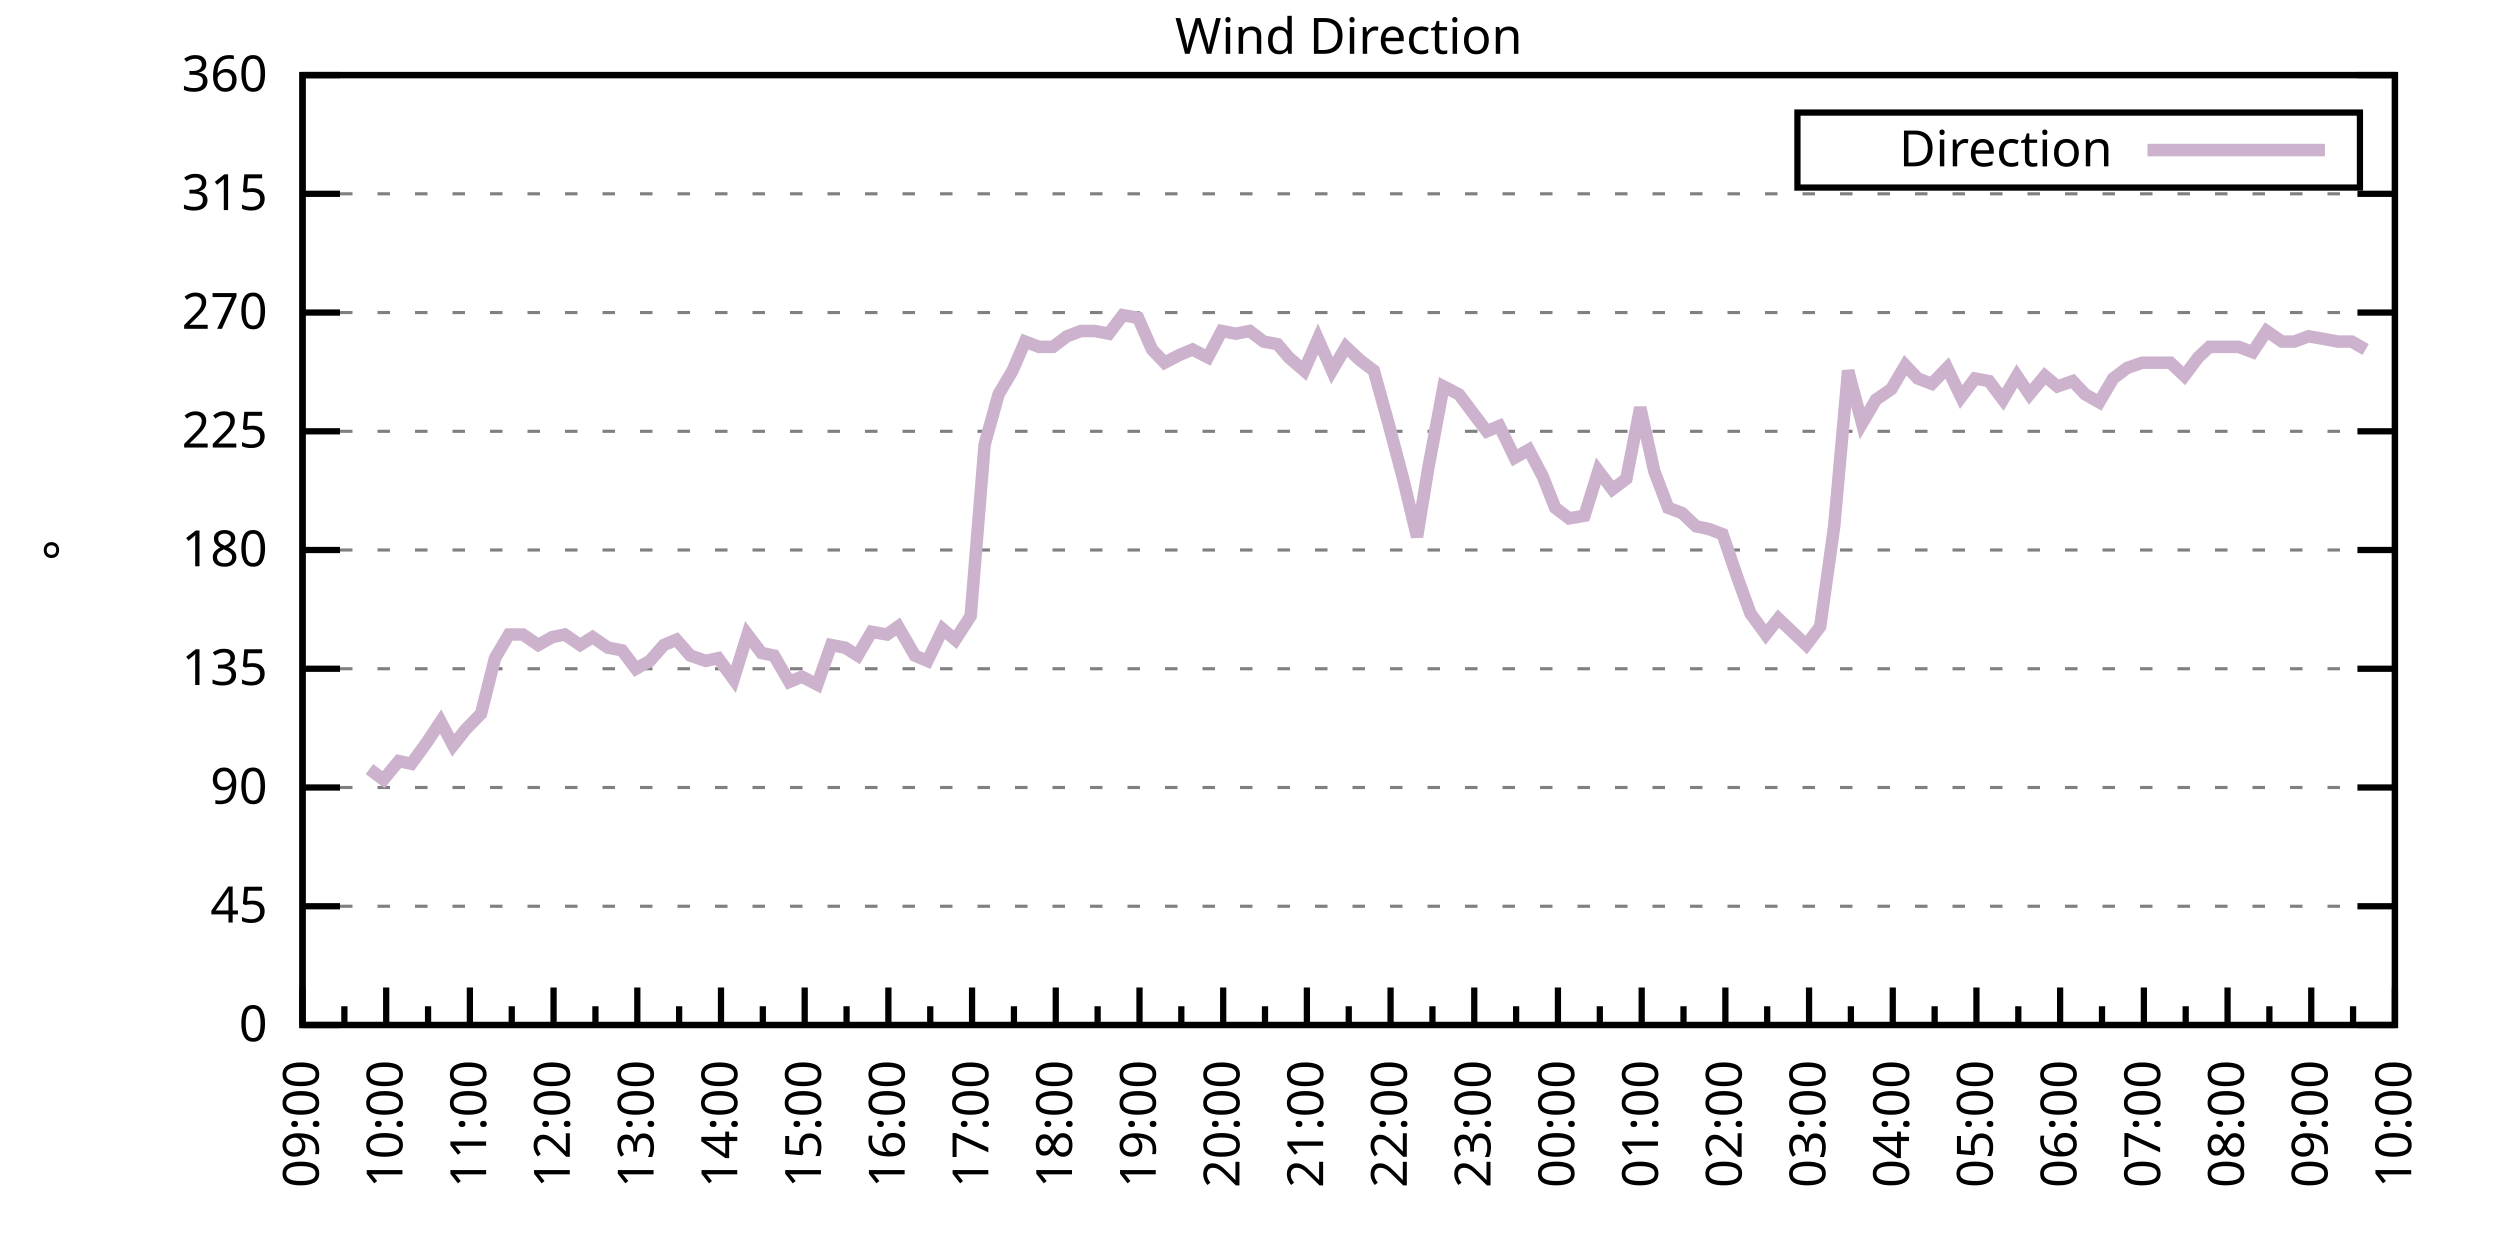
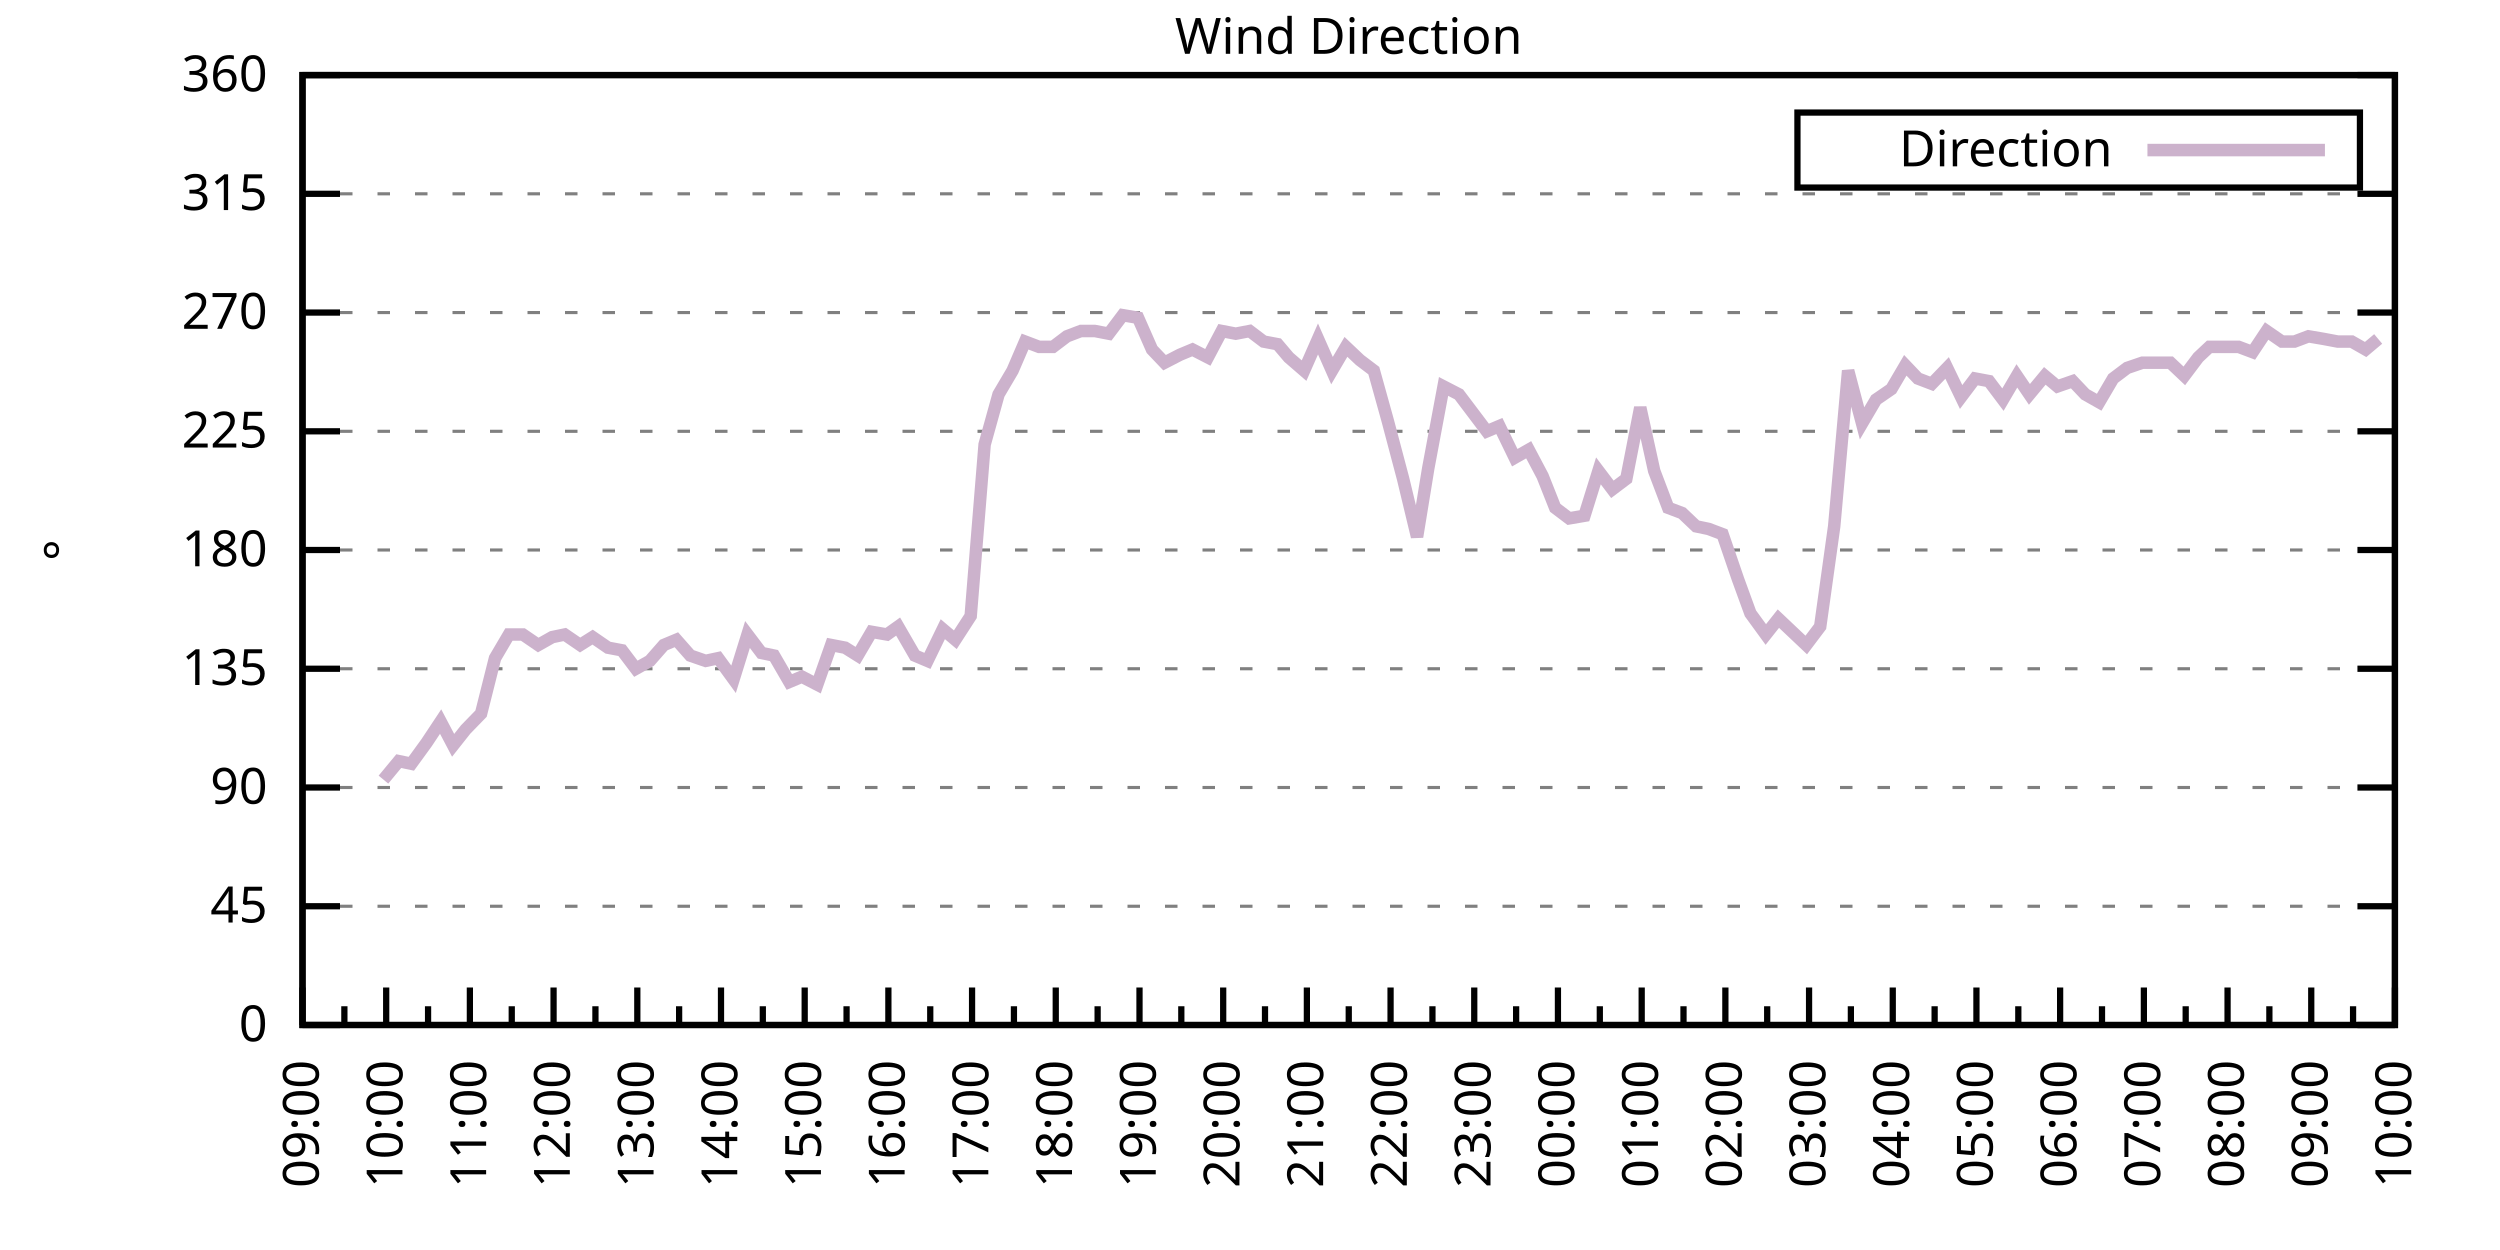
<svg xmlns="http://www.w3.org/2000/svg" xmlns:xlink="http://www.w3.org/1999/xlink" width="400" height="200" viewBox="0 0 400 200">
  <g id="gnuplot_canvas">
    <rect x="0" y="0" width="400" height="200" fill="none" />
    <defs>
      <circle id="gpDot" r="0.5" stroke-width="0.5" stroke="currentColor" />
      <path id="gpPt0" stroke-width="0.333" stroke="currentColor" d="M-1,0 h2 M0,-1 v2" />
      <path id="gpPt1" stroke-width="0.333" stroke="currentColor" d="M-1,-1 L1,1 M1,-1 L-1,1" />
      <path id="gpPt2" stroke-width="0.333" stroke="currentColor" d="M-1,0 L1,0 M0,-1 L0,1 M-1,-1 L1,1 M-1,1 L1,-1" />
      <rect id="gpPt3" stroke-width="0.333" stroke="currentColor" x="-1" y="-1" width="2" height="2" />
      <rect id="gpPt4" stroke-width="0.333" stroke="currentColor" fill="currentColor" x="-1" y="-1" width="2" height="2" />
      <circle id="gpPt5" stroke-width="0.333" stroke="currentColor" cx="0" cy="0" r="1" />
      <use xlink:href="#gpPt5" id="gpPt6" fill="currentColor" stroke="none" />
      <path id="gpPt7" stroke-width="0.333" stroke="currentColor" d="M0,-1.33 L-1.33,0.67 L1.33,0.67 z" />
      <use xlink:href="#gpPt7" id="gpPt8" fill="currentColor" stroke="none" />
      <use xlink:href="#gpPt7" id="gpPt9" stroke="currentColor" transform="rotate(180)" />
      <use xlink:href="#gpPt9" id="gpPt10" fill="currentColor" stroke="none" />
      <use xlink:href="#gpPt3" id="gpPt11" stroke="currentColor" transform="rotate(45)" />
      <use xlink:href="#gpPt11" id="gpPt12" fill="currentColor" stroke="none" />
      <path id="gpPt13" stroke-width="0.333" stroke="currentColor" d="M0,1.330 L1.265,0.411 L0.782,-1.067 L-0.782,-1.076 L-1.265,0.411 z" />
      <use xlink:href="#gpPt13" id="gpPt14" fill="currentColor" stroke="none" />
      <filter id="textbox" filterUnits="objectBoundingBox" x="0" y="0" height="1" width="1">
        <feFlood flood-color="white" flood-opacity="1" result="bgnd" />
        <feComposite in="SourceGraphic" in2="bgnd" operator="atop" />
      </filter>
      <filter id="greybox" filterUnits="objectBoundingBox" x="0" y="0" height="1" width="1">
        <feFlood flood-color="lightgrey" flood-opacity="1" result="grey" />
        <feComposite in="SourceGraphic" in2="grey" operator="atop" />
      </filter>
    </defs>
    <g fill="none" color="white" stroke="currentColor" stroke-width="1.00" stroke-linecap="butt" stroke-linejoin="miter">
</g>
    <g fill="none" color="black" stroke="currentColor" stroke-width="1.00" stroke-linecap="butt" stroke-linejoin="miter">
      <g stroke="none" shape-rendering="crispEdges">
        <polygon fill="rgb(255, 255, 255)" points="48.40,164.00 383.18,164.00 383.18,12.02 48.40,12.02 " />
      </g>
    </g>
    <g fill="none" color="black" stroke="currentColor" stroke-width="1.00" stroke-linecap="butt" stroke-linejoin="miter">
</g>
    <g fill="none" color="black" stroke="black" stroke-width="0.50" stroke-linecap="butt" stroke-linejoin="miter">
</g>
    <g fill="none" color="gray" stroke="currentColor" stroke-width="0.50" stroke-linecap="butt" stroke-linejoin="miter">
      <path stroke="gray" stroke-dasharray="2,4" class="gridline" d="M48.40,164.00 L383.19,164.00  " />
    </g>
    <g fill="none" color="gray" stroke="gray" stroke-width="1.00" stroke-linecap="butt" stroke-linejoin="miter">
</g>
    <g fill="none" color="black" stroke="currentColor" stroke-width="1.00" stroke-linecap="butt" stroke-linejoin="miter">
      <path stroke="black" d="M48.40,164.00 L54.40,164.00 M383.19,164.00 L377.19,164.00  " />
      <g transform="translate(42.80,166.60)" stroke="none" fill="black" font-family="Sans" font-size="8.00" text-anchor="end">
        <text>
          <tspan font-family="Sans"> 0</tspan>
        </text>
      </g>
    </g>
    <g fill="none" color="black" stroke="currentColor" stroke-width="1.00" stroke-linecap="butt" stroke-linejoin="miter">
</g>
    <g fill="none" color="black" stroke="black" stroke-width="0.50" stroke-linecap="butt" stroke-linejoin="miter">
</g>
    <g fill="none" color="gray" stroke="currentColor" stroke-width="0.50" stroke-linecap="butt" stroke-linejoin="miter">
      <path stroke="gray" stroke-dasharray="2,4" class="gridline" d="M48.40,145.00 L383.19,145.00  " />
    </g>
    <g fill="none" color="gray" stroke="gray" stroke-width="1.00" stroke-linecap="butt" stroke-linejoin="miter">
</g>
    <g fill="none" color="black" stroke="currentColor" stroke-width="1.00" stroke-linecap="butt" stroke-linejoin="miter">
      <path stroke="black" d="M48.40,145.00 L54.40,145.00 M383.19,145.00 L377.19,145.00  " />
      <g transform="translate(42.80,147.60)" stroke="none" fill="black" font-family="Sans" font-size="8.00" text-anchor="end">
        <text>
          <tspan font-family="Sans"> 45</tspan>
        </text>
      </g>
    </g>
    <g fill="none" color="black" stroke="currentColor" stroke-width="1.00" stroke-linecap="butt" stroke-linejoin="miter">
</g>
    <g fill="none" color="black" stroke="black" stroke-width="0.50" stroke-linecap="butt" stroke-linejoin="miter">
</g>
    <g fill="none" color="gray" stroke="currentColor" stroke-width="0.50" stroke-linecap="butt" stroke-linejoin="miter">
      <path stroke="gray" stroke-dasharray="2,4" class="gridline" d="M48.40,126.00 L383.19,126.00  " />
    </g>
    <g fill="none" color="gray" stroke="gray" stroke-width="1.00" stroke-linecap="butt" stroke-linejoin="miter">
</g>
    <g fill="none" color="black" stroke="currentColor" stroke-width="1.00" stroke-linecap="butt" stroke-linejoin="miter">
      <path stroke="black" d="M48.40,126.00 L54.40,126.00 M383.19,126.00 L377.19,126.00  " />
      <g transform="translate(42.80,128.60)" stroke="none" fill="black" font-family="Sans" font-size="8.00" text-anchor="end">
        <text>
          <tspan font-family="Sans"> 90</tspan>
        </text>
      </g>
    </g>
    <g fill="none" color="black" stroke="currentColor" stroke-width="1.00" stroke-linecap="butt" stroke-linejoin="miter">
</g>
    <g fill="none" color="black" stroke="black" stroke-width="0.50" stroke-linecap="butt" stroke-linejoin="miter">
</g>
    <g fill="none" color="gray" stroke="currentColor" stroke-width="0.50" stroke-linecap="butt" stroke-linejoin="miter">
      <path stroke="gray" stroke-dasharray="2,4" class="gridline" d="M48.40,107.00 L383.19,107.00  " />
    </g>
    <g fill="none" color="gray" stroke="gray" stroke-width="1.00" stroke-linecap="butt" stroke-linejoin="miter">
</g>
    <g fill="none" color="black" stroke="currentColor" stroke-width="1.00" stroke-linecap="butt" stroke-linejoin="miter">
      <path stroke="black" d="M48.40,107.00 L54.40,107.00 M383.19,107.00 L377.19,107.00  " />
      <g transform="translate(42.80,109.60)" stroke="none" fill="black" font-family="Sans" font-size="8.00" text-anchor="end">
        <text>
          <tspan font-family="Sans"> 135</tspan>
        </text>
      </g>
    </g>
    <g fill="none" color="black" stroke="currentColor" stroke-width="1.00" stroke-linecap="butt" stroke-linejoin="miter">
</g>
    <g fill="none" color="black" stroke="black" stroke-width="0.50" stroke-linecap="butt" stroke-linejoin="miter">
</g>
    <g fill="none" color="gray" stroke="currentColor" stroke-width="0.50" stroke-linecap="butt" stroke-linejoin="miter">
      <path stroke="gray" stroke-dasharray="2,4" class="gridline" d="M48.40,88.00 L383.19,88.00  " />
    </g>
    <g fill="none" color="gray" stroke="gray" stroke-width="1.00" stroke-linecap="butt" stroke-linejoin="miter">
</g>
    <g fill="none" color="black" stroke="currentColor" stroke-width="1.00" stroke-linecap="butt" stroke-linejoin="miter">
      <path stroke="black" d="M48.40,88.00 L54.40,88.00 M383.19,88.00 L377.19,88.00  " />
      <g transform="translate(42.80,90.60)" stroke="none" fill="black" font-family="Sans" font-size="8.00" text-anchor="end">
        <text>
          <tspan font-family="Sans"> 180</tspan>
        </text>
      </g>
    </g>
    <g fill="none" color="black" stroke="currentColor" stroke-width="1.00" stroke-linecap="butt" stroke-linejoin="miter">
</g>
    <g fill="none" color="black" stroke="black" stroke-width="0.50" stroke-linecap="butt" stroke-linejoin="miter">
</g>
    <g fill="none" color="gray" stroke="currentColor" stroke-width="0.50" stroke-linecap="butt" stroke-linejoin="miter">
      <path stroke="gray" stroke-dasharray="2,4" class="gridline" d="M48.40,69.01 L383.19,69.01  " />
    </g>
    <g fill="none" color="gray" stroke="gray" stroke-width="1.00" stroke-linecap="butt" stroke-linejoin="miter">
</g>
    <g fill="none" color="black" stroke="currentColor" stroke-width="1.00" stroke-linecap="butt" stroke-linejoin="miter">
      <path stroke="black" d="M48.40,69.01 L54.40,69.01 M383.19,69.01 L377.19,69.01  " />
      <g transform="translate(42.80,71.61)" stroke="none" fill="black" font-family="Sans" font-size="8.00" text-anchor="end">
        <text>
          <tspan font-family="Sans"> 225</tspan>
        </text>
      </g>
    </g>
    <g fill="none" color="black" stroke="currentColor" stroke-width="1.00" stroke-linecap="butt" stroke-linejoin="miter">
</g>
    <g fill="none" color="black" stroke="black" stroke-width="0.50" stroke-linecap="butt" stroke-linejoin="miter">
</g>
    <g fill="none" color="gray" stroke="currentColor" stroke-width="0.50" stroke-linecap="butt" stroke-linejoin="miter">
      <path stroke="gray" stroke-dasharray="2,4" class="gridline" d="M48.40,50.01 L383.19,50.01  " />
    </g>
    <g fill="none" color="gray" stroke="gray" stroke-width="1.00" stroke-linecap="butt" stroke-linejoin="miter">
</g>
    <g fill="none" color="black" stroke="currentColor" stroke-width="1.00" stroke-linecap="butt" stroke-linejoin="miter">
      <path stroke="black" d="M48.40,50.01 L54.40,50.01 M383.19,50.01 L377.19,50.01  " />
      <g transform="translate(42.80,52.61)" stroke="none" fill="black" font-family="Sans" font-size="8.00" text-anchor="end">
        <text>
          <tspan font-family="Sans"> 270</tspan>
        </text>
      </g>
    </g>
    <g fill="none" color="black" stroke="currentColor" stroke-width="1.00" stroke-linecap="butt" stroke-linejoin="miter">
</g>
    <g fill="none" color="black" stroke="black" stroke-width="0.50" stroke-linecap="butt" stroke-linejoin="miter">
</g>
    <g fill="none" color="gray" stroke="currentColor" stroke-width="0.50" stroke-linecap="butt" stroke-linejoin="miter">
      <path stroke="gray" stroke-dasharray="2,4" class="gridline" d="M48.40,31.01 L383.19,31.01  " />
    </g>
    <g fill="none" color="gray" stroke="gray" stroke-width="1.00" stroke-linecap="butt" stroke-linejoin="miter">
</g>
    <g fill="none" color="black" stroke="currentColor" stroke-width="1.00" stroke-linecap="butt" stroke-linejoin="miter">
      <path stroke="black" d="M48.40,31.01 L54.40,31.01 M383.19,31.01 L377.19,31.01  " />
      <g transform="translate(42.80,33.61)" stroke="none" fill="black" font-family="Sans" font-size="8.00" text-anchor="end">
        <text>
          <tspan font-family="Sans"> 315</tspan>
        </text>
      </g>
    </g>
    <g fill="none" color="black" stroke="currentColor" stroke-width="1.00" stroke-linecap="butt" stroke-linejoin="miter">
</g>
    <g fill="none" color="black" stroke="black" stroke-width="0.50" stroke-linecap="butt" stroke-linejoin="miter">
</g>
    <g fill="none" color="gray" stroke="currentColor" stroke-width="0.50" stroke-linecap="butt" stroke-linejoin="miter">
      <path stroke="gray" stroke-dasharray="2,4" class="gridline" d="M48.40,12.01 L383.19,12.01  " />
    </g>
    <g fill="none" color="gray" stroke="gray" stroke-width="1.00" stroke-linecap="butt" stroke-linejoin="miter">
</g>
    <g fill="none" color="black" stroke="currentColor" stroke-width="1.00" stroke-linecap="butt" stroke-linejoin="miter">
      <path stroke="black" d="M48.40,12.01 L54.40,12.01 M383.19,12.01 L377.19,12.01  " />
      <g transform="translate(42.80,14.61)" stroke="none" fill="black" font-family="Sans" font-size="8.00" text-anchor="end">
        <text>
          <tspan font-family="Sans"> 360</tspan>
        </text>
      </g>
    </g>
    <g fill="none" color="black" stroke="currentColor" stroke-width="1.00" stroke-linecap="butt" stroke-linejoin="miter">
      <path stroke="black" d="M48.40,164.00 L48.40,158.00  " />
      <g transform="translate(51.00,169.60) rotate(270)" stroke="none" fill="black" font-family="Sans" font-size="8.00" text-anchor="end">
        <text>
          <tspan font-family="Sans">09:00</tspan>
        </text>
      </g>
    </g>
    <g fill="none" color="black" stroke="currentColor" stroke-width="1.00" stroke-linecap="butt" stroke-linejoin="miter">
      <path stroke="black" d="M55.10,164.00 L55.10,161.00 M61.79,164.00 L61.79,158.00  " />
      <g transform="translate(64.39,169.60) rotate(270)" stroke="none" fill="black" font-family="Sans" font-size="8.00" text-anchor="end">
        <text>
          <tspan font-family="Sans">10:00</tspan>
        </text>
      </g>
    </g>
    <g fill="none" color="black" stroke="currentColor" stroke-width="1.00" stroke-linecap="butt" stroke-linejoin="miter">
      <path stroke="black" d="M68.49,164.00 L68.49,161.00 M75.18,164.00 L75.18,158.00  " />
      <g transform="translate(77.78,169.60) rotate(270)" stroke="none" fill="black" font-family="Sans" font-size="8.00" text-anchor="end">
        <text>
          <tspan font-family="Sans">11:00</tspan>
        </text>
      </g>
    </g>
    <g fill="none" color="black" stroke="currentColor" stroke-width="1.00" stroke-linecap="butt" stroke-linejoin="miter">
      <path stroke="black" d="M81.88,164.00 L81.88,161.00 M88.57,164.00 L88.57,158.00  " />
      <g transform="translate(91.17,169.60) rotate(270)" stroke="none" fill="black" font-family="Sans" font-size="8.00" text-anchor="end">
        <text>
          <tspan font-family="Sans">12:00</tspan>
        </text>
      </g>
    </g>
    <g fill="none" color="black" stroke="currentColor" stroke-width="1.00" stroke-linecap="butt" stroke-linejoin="miter">
      <path stroke="black" d="M95.27,164.00 L95.27,161.00 M101.97,164.00 L101.97,158.00  " />
      <g transform="translate(104.57,169.60) rotate(270)" stroke="none" fill="black" font-family="Sans" font-size="8.00" text-anchor="end">
        <text>
          <tspan font-family="Sans">13:00</tspan>
        </text>
      </g>
    </g>
    <g fill="none" color="black" stroke="currentColor" stroke-width="1.00" stroke-linecap="butt" stroke-linejoin="miter">
      <path stroke="black" d="M108.66,164.00 L108.66,161.00 M115.36,164.00 L115.36,158.00  " />
      <g transform="translate(117.96,169.60) rotate(270)" stroke="none" fill="black" font-family="Sans" font-size="8.00" text-anchor="end">
        <text>
          <tspan font-family="Sans">14:00</tspan>
        </text>
      </g>
    </g>
    <g fill="none" color="black" stroke="currentColor" stroke-width="1.00" stroke-linecap="butt" stroke-linejoin="miter">
      <path stroke="black" d="M122.05,164.00 L122.05,161.00 M128.75,164.00 L128.75,158.00  " />
      <g transform="translate(131.35,169.60) rotate(270)" stroke="none" fill="black" font-family="Sans" font-size="8.00" text-anchor="end">
        <text>
          <tspan font-family="Sans">15:00</tspan>
        </text>
      </g>
    </g>
    <g fill="none" color="black" stroke="currentColor" stroke-width="1.00" stroke-linecap="butt" stroke-linejoin="miter">
      <path stroke="black" d="M135.45,164.00 L135.45,161.00 M142.14,164.00 L142.14,158.00  " />
      <g transform="translate(144.74,169.60) rotate(270)" stroke="none" fill="black" font-family="Sans" font-size="8.00" text-anchor="end">
        <text>
          <tspan font-family="Sans">16:00</tspan>
        </text>
      </g>
    </g>
    <g fill="none" color="black" stroke="currentColor" stroke-width="1.00" stroke-linecap="butt" stroke-linejoin="miter">
      <path stroke="black" d="M148.84,164.00 L148.84,161.00 M155.53,164.00 L155.53,158.00  " />
      <g transform="translate(158.13,169.60) rotate(270)" stroke="none" fill="black" font-family="Sans" font-size="8.00" text-anchor="end">
        <text>
          <tspan font-family="Sans">17:00</tspan>
        </text>
      </g>
    </g>
    <g fill="none" color="black" stroke="currentColor" stroke-width="1.00" stroke-linecap="butt" stroke-linejoin="miter">
      <path stroke="black" d="M162.23,164.00 L162.23,161.00 M168.92,164.00 L168.92,158.00  " />
      <g transform="translate(171.52,169.60) rotate(270)" stroke="none" fill="black" font-family="Sans" font-size="8.00" text-anchor="end">
        <text>
          <tspan font-family="Sans">18:00</tspan>
        </text>
      </g>
    </g>
    <g fill="none" color="black" stroke="currentColor" stroke-width="1.00" stroke-linecap="butt" stroke-linejoin="miter">
      <path stroke="black" d="M175.62,164.00 L175.62,161.00 M182.32,164.00 L182.32,158.00  " />
      <g transform="translate(184.92,169.60) rotate(270)" stroke="none" fill="black" font-family="Sans" font-size="8.00" text-anchor="end">
        <text>
          <tspan font-family="Sans">19:00</tspan>
        </text>
      </g>
    </g>
    <g fill="none" color="black" stroke="currentColor" stroke-width="1.00" stroke-linecap="butt" stroke-linejoin="miter">
      <path stroke="black" d="M189.01,164.00 L189.01,161.00 M195.71,164.00 L195.71,158.00  " />
      <g transform="translate(198.31,169.60) rotate(270)" stroke="none" fill="black" font-family="Sans" font-size="8.00" text-anchor="end">
        <text>
          <tspan font-family="Sans">20:00</tspan>
        </text>
      </g>
    </g>
    <g fill="none" color="black" stroke="currentColor" stroke-width="1.00" stroke-linecap="butt" stroke-linejoin="miter">
      <path stroke="black" d="M202.40,164.00 L202.40,161.00 M209.10,164.00 L209.10,158.00  " />
      <g transform="translate(211.70,169.60) rotate(270)" stroke="none" fill="black" font-family="Sans" font-size="8.00" text-anchor="end">
        <text>
          <tspan font-family="Sans">21:00</tspan>
        </text>
      </g>
    </g>
    <g fill="none" color="black" stroke="currentColor" stroke-width="1.00" stroke-linecap="butt" stroke-linejoin="miter">
      <path stroke="black" d="M215.80,164.00 L215.80,161.00 M222.49,164.00 L222.49,158.00  " />
      <g transform="translate(225.09,169.60) rotate(270)" stroke="none" fill="black" font-family="Sans" font-size="8.00" text-anchor="end">
        <text>
          <tspan font-family="Sans">22:00</tspan>
        </text>
      </g>
    </g>
    <g fill="none" color="black" stroke="currentColor" stroke-width="1.00" stroke-linecap="butt" stroke-linejoin="miter">
      <path stroke="black" d="M229.19,164.00 L229.19,161.00 M235.88,164.00 L235.88,158.00  " />
      <g transform="translate(238.48,169.60) rotate(270)" stroke="none" fill="black" font-family="Sans" font-size="8.00" text-anchor="end">
        <text>
          <tspan font-family="Sans">23:00</tspan>
        </text>
      </g>
    </g>
    <g fill="none" color="black" stroke="currentColor" stroke-width="1.00" stroke-linecap="butt" stroke-linejoin="miter">
      <path stroke="black" d="M242.58,164.00 L242.58,161.00 M249.27,164.00 L249.27,158.00  " />
      <g transform="translate(251.87,169.60) rotate(270)" stroke="none" fill="black" font-family="Sans" font-size="8.00" text-anchor="end">
        <text>
          <tspan font-family="Sans">00:00</tspan>
        </text>
      </g>
    </g>
    <g fill="none" color="black" stroke="currentColor" stroke-width="1.00" stroke-linecap="butt" stroke-linejoin="miter">
      <path stroke="black" d="M255.97,164.00 L255.97,161.00 M262.67,164.00 L262.67,158.00  " />
      <g transform="translate(265.27,169.60) rotate(270)" stroke="none" fill="black" font-family="Sans" font-size="8.00" text-anchor="end">
        <text>
          <tspan font-family="Sans">01:00</tspan>
        </text>
      </g>
    </g>
    <g fill="none" color="black" stroke="currentColor" stroke-width="1.00" stroke-linecap="butt" stroke-linejoin="miter">
      <path stroke="black" d="M269.36,164.00 L269.36,161.00 M276.06,164.00 L276.06,158.00  " />
      <g transform="translate(278.66,169.60) rotate(270)" stroke="none" fill="black" font-family="Sans" font-size="8.00" text-anchor="end">
        <text>
          <tspan font-family="Sans">02:00</tspan>
        </text>
      </g>
    </g>
    <g fill="none" color="black" stroke="currentColor" stroke-width="1.00" stroke-linecap="butt" stroke-linejoin="miter">
      <path stroke="black" d="M282.75,164.00 L282.75,161.00 M289.45,164.00 L289.45,158.00  " />
      <g transform="translate(292.05,169.60) rotate(270)" stroke="none" fill="black" font-family="Sans" font-size="8.00" text-anchor="end">
        <text>
          <tspan font-family="Sans">03:00</tspan>
        </text>
      </g>
    </g>
    <g fill="none" color="black" stroke="currentColor" stroke-width="1.00" stroke-linecap="butt" stroke-linejoin="miter">
      <path stroke="black" d="M296.14,164.00 L296.14,161.00 M302.84,164.00 L302.84,158.00  " />
      <g transform="translate(305.44,169.60) rotate(270)" stroke="none" fill="black" font-family="Sans" font-size="8.00" text-anchor="end">
        <text>
          <tspan font-family="Sans">04:00</tspan>
        </text>
      </g>
    </g>
    <g fill="none" color="black" stroke="currentColor" stroke-width="1.00" stroke-linecap="butt" stroke-linejoin="miter">
      <path stroke="black" d="M309.54,164.00 L309.54,161.00 M316.23,164.00 L316.23,158.00  " />
      <g transform="translate(318.83,169.60) rotate(270)" stroke="none" fill="black" font-family="Sans" font-size="8.00" text-anchor="end">
        <text>
          <tspan font-family="Sans">05:00</tspan>
        </text>
      </g>
    </g>
    <g fill="none" color="black" stroke="currentColor" stroke-width="1.00" stroke-linecap="butt" stroke-linejoin="miter">
      <path stroke="black" d="M322.93,164.00 L322.93,161.00 M329.62,164.00 L329.62,158.00  " />
      <g transform="translate(332.22,169.60) rotate(270)" stroke="none" fill="black" font-family="Sans" font-size="8.00" text-anchor="end">
        <text>
          <tspan font-family="Sans">06:00</tspan>
        </text>
      </g>
    </g>
    <g fill="none" color="black" stroke="currentColor" stroke-width="1.00" stroke-linecap="butt" stroke-linejoin="miter">
      <path stroke="black" d="M336.32,164.00 L336.32,161.00 M343.02,164.00 L343.02,158.00  " />
      <g transform="translate(345.62,169.60) rotate(270)" stroke="none" fill="black" font-family="Sans" font-size="8.00" text-anchor="end">
        <text>
          <tspan font-family="Sans">07:00</tspan>
        </text>
      </g>
    </g>
    <g fill="none" color="black" stroke="currentColor" stroke-width="1.00" stroke-linecap="butt" stroke-linejoin="miter">
      <path stroke="black" d="M349.71,164.00 L349.71,161.00 M356.41,164.00 L356.41,158.00  " />
      <g transform="translate(359.01,169.60) rotate(270)" stroke="none" fill="black" font-family="Sans" font-size="8.00" text-anchor="end">
        <text>
          <tspan font-family="Sans">08:00</tspan>
        </text>
      </g>
    </g>
    <g fill="none" color="black" stroke="currentColor" stroke-width="1.00" stroke-linecap="butt" stroke-linejoin="miter">
      <path stroke="black" d="M363.10,164.00 L363.10,161.00 M369.80,164.00 L369.80,158.00  " />
      <g transform="translate(372.40,169.60) rotate(270)" stroke="none" fill="black" font-family="Sans" font-size="8.00" text-anchor="end">
        <text>
          <tspan font-family="Sans">09:00</tspan>
        </text>
      </g>
    </g>
    <g fill="none" color="black" stroke="currentColor" stroke-width="1.00" stroke-linecap="butt" stroke-linejoin="miter">
      <path stroke="black" d="M376.49,164.00 L376.49,161.00 M383.19,164.00 L383.19,158.00  " />
      <g transform="translate(385.79,169.60) rotate(270)" stroke="none" fill="black" font-family="Sans" font-size="8.00" text-anchor="end">
        <text>
          <tspan font-family="Sans">10:00</tspan>
        </text>
      </g>
    </g>
    <g fill="none" color="black" stroke="currentColor" stroke-width="1.00" stroke-linecap="butt" stroke-linejoin="miter">
</g>
    <g fill="none" color="black" stroke="currentColor" stroke-width="1.00" stroke-linecap="butt" stroke-linejoin="miter">
      <path stroke="black" d="M48.40,12.01 L48.40,164.00 L383.19,164.00 L383.19,12.01 L48.40,12.01 Z  " />
    </g>
    <g fill="none" color="black" stroke="currentColor" stroke-width="1.00" stroke-linecap="butt" stroke-linejoin="miter">
      <g transform="translate(12.80,88.01) rotate(270)" stroke="none" fill="black" font-family="Sans" font-size="8.00" text-anchor="middle">
        <text>
          <tspan font-family="Sans">°</tspan>
        </text>
      </g>
    </g>
    <g fill="none" color="black" stroke="currentColor" stroke-width="1.00" stroke-linecap="butt" stroke-linejoin="miter">
</g>
    <g fill="none" color="black" stroke="currentColor" stroke-width="1.00" stroke-linecap="butt" stroke-linejoin="miter">
      <path stroke="black" d="M287.59,30.01 L287.59,18.01 L377.59,18.01 L377.59,30.01 L287.59,30.01 Z  " />
    </g>
    <g id="Wind_direction_plot_1">
      <g fill="none" color="white" stroke="black" stroke-width="2.00" stroke-linecap="butt" stroke-linejoin="miter">
</g>
      <g fill="none" color="black" stroke="currentColor" stroke-width="2.00" stroke-linecap="butt" stroke-linejoin="miter">
        <g transform="translate(337.99,26.61)" stroke="none" fill="black" font-family="Sans" font-size="8.00" text-anchor="end">
          <text>
            <tspan font-family="Sans">Direction</tspan>
          </text>
        </g>
      </g>
      <g fill="none" color="black" stroke="currentColor" stroke-width="2.00" stroke-linecap="butt" stroke-linejoin="miter">
-         <path stroke="rgb(204, 178, 204)" d="M343.59,24.01 L371.99,24.01 M59.11,123.05 L61.35,124.74 L63.80,121.78 L65.81,122.20 L68.26,118.83 L70.50,115.45   L72.50,119.25 L74.51,116.71 L76.97,114.18 L79.20,105.31 L81.43,101.52 L83.66,101.52 L86.12,103.20 L88.35,101.94   L90.36,101.52 L92.82,103.20 L94.82,101.94 L97.28,103.63 L99.51,104.05 L101.74,107.00 L103.98,105.74 L106.21,103.20   L108.22,102.36 L110.45,104.89 L112.90,105.74 L114.91,105.31 L117.37,108.69 L119.60,101.52 L121.83,104.47 L123.84,104.89   L126.29,109.11 L128.30,108.27 L130.76,109.54 L132.99,103.20 L135.22,103.63 L137.23,104.89 L139.46,101.09 L141.92,101.52   L143.70,100.25 L146.38,104.89 L148.39,105.74 L150.85,100.67 L152.85,102.36 L155.31,98.56 L157.54,71.12 L159.77,63.10   L162.01,59.30 L164.01,54.65 L166.25,55.50 L168.48,55.50 L170.71,53.81 L172.94,52.96 L175.17,52.96 L177.41,53.39   L179.64,50.43 L182.09,50.85 L184.32,55.92 L186.33,58.03 L188.79,56.76 L190.80,55.92 L193.25,57.18 L195.48,52.96   L197.72,53.39 L199.95,52.96 L202.18,54.65 L204.41,55.07 L206.20,57.18 L208.65,59.30 L210.88,54.23 L213.12,59.30   L215.35,55.50 L217.58,57.61 L219.81,59.30 L222.04,67.32 L224.50,76.61 L226.73,85.89 L228.52,74.92 L230.97,61.83   L233.43,63.10 L235.66,66.05 L237.89,69.01 L239.90,68.16 L242.36,73.23 L244.59,71.96 L246.82,76.18 L248.83,81.25   L251.06,82.94 L253.51,82.52 L255.75,75.34 L257.98,78.29 L260.21,76.61 L262.44,65.21 L264.67,75.34 L266.91,81.25   L269.14,82.09 L271.37,84.21 L273.38,84.63 L275.61,85.47 L278.07,92.65 L280.07,98.14 L282.53,101.52 L284.54,98.98   L286.77,101.09 L289.00,103.20 L291.23,100.25 L293.47,84.21 L295.70,59.30 L297.93,67.74 L300.16,63.94 L302.62,62.25   L304.85,58.45 L306.86,60.56 L309.09,61.41 L311.54,58.87 L313.78,63.52 L316.01,60.56 L318.24,60.98 L320.47,63.94   L322.70,60.14 L324.71,63.10 L327.17,60.14 L329.18,61.83 L331.63,60.98 L333.64,63.10 L335.87,64.36 L338.10,60.56   L340.34,58.87 L342.79,58.03 L345.02,58.03 L347.26,58.03 L349.49,60.14 L351.72,57.18 L353.51,55.50 L358.19,55.50   L360.42,56.34 L362.66,52.96 L365.11,54.65 L367.12,54.65 L369.35,53.81 L371.81,54.23 L374.04,54.65 L376.27,54.65   L378.50,55.92  " />
+         <path stroke="rgb(204, 178, 204)" d="M343.59,24.01 L371.99,24.01 M61.35,124.74 L63.80,121.78 L65.81,122.20 L68.26,118.83 L70.50,115.45 L72.50,119.25   L74.51,116.71 L76.97,114.18 L79.20,105.31 L81.43,101.52 L83.66,101.52 L86.12,103.20 L88.35,101.94 L90.36,101.52   L92.82,103.20 L94.82,101.94 L97.28,103.63 L99.51,104.05 L101.74,107.00 L103.98,105.74 L106.21,103.20 L108.22,102.36   L110.45,104.89 L112.90,105.74 L114.91,105.31 L117.37,108.69 L119.60,101.52 L121.83,104.47 L123.84,104.89 L126.29,109.11   L128.30,108.27 L130.76,109.54 L132.99,103.20 L135.22,103.63 L137.23,104.89 L139.46,101.09 L141.92,101.52 L143.70,100.25   L146.38,104.89 L148.39,105.74 L150.85,100.67 L152.85,102.36 L155.31,98.56 L157.54,71.12 L159.77,63.10 L162.01,59.30   L164.01,54.65 L166.25,55.50 L168.48,55.50 L170.71,53.81 L172.94,52.96 L175.17,52.96 L177.41,53.39 L179.64,50.43   L182.09,50.85 L184.32,55.92 L186.33,58.03 L188.79,56.76 L190.80,55.92 L193.25,57.18 L195.48,52.96 L197.72,53.39   L199.95,52.96 L202.18,54.65 L204.41,55.07 L206.20,57.18 L208.65,59.30 L210.88,54.23 L213.12,59.30 L215.35,55.50   L217.58,57.61 L219.81,59.30 L222.04,67.32 L224.50,76.61 L226.73,85.89 L228.52,74.92 L230.97,61.83 L233.43,63.10   L235.66,66.05 L237.89,69.01 L239.90,68.16 L242.36,73.23 L244.59,71.96 L246.82,76.18 L248.83,81.25 L251.06,82.94   L253.51,82.52 L255.75,75.34 L257.98,78.29 L260.21,76.61 L262.44,65.21 L264.67,75.34 L266.91,81.25 L269.14,82.09   L271.37,84.21 L273.38,84.63 L275.61,85.47 L278.07,92.65 L280.07,98.14 L282.53,101.52 L284.54,98.98 L286.77,101.09   L289.00,103.20 L291.23,100.25 L293.47,84.21 L295.70,59.30 L297.93,67.74 L300.16,63.94 L302.62,62.25 L304.85,58.45   L306.86,60.56 L309.09,61.41 L311.54,58.87 L313.78,63.52 L316.01,60.56 L318.24,60.98 L320.47,63.94 L322.70,60.14   L324.71,63.10 L327.17,60.14 L329.18,61.83 L331.63,60.98 L333.64,63.10 L335.87,64.36 L338.10,60.56 L340.34,58.87   L342.79,58.03 L345.02,58.03 L347.26,58.03 L349.49,60.14 L351.72,57.18 L353.51,55.50 L358.19,55.50 L360.42,56.34   L362.66,52.96 L365.11,54.65 L367.12,54.65 L369.35,53.81 L371.81,54.23 L374.04,54.65 L376.27,54.65 L378.50,55.92   L380.51,54.23  " />
      </g>
    </g>
    <g fill="none" color="black" stroke="currentColor" stroke-width="2.00" stroke-linecap="butt" stroke-linejoin="miter">
</g>
    <g fill="none" color="black" stroke="black" stroke-width="1.00" stroke-linecap="butt" stroke-linejoin="miter">
</g>
    <g fill="none" color="black" stroke="currentColor" stroke-width="1.00" stroke-linecap="butt" stroke-linejoin="miter">
      <path stroke="black" d="M48.40,12.01 L48.40,164.00 L383.19,164.00 L383.19,12.01 L48.40,12.01 Z  " />
    </g>
    <g fill="none" color="black" stroke="currentColor" stroke-width="1.00" stroke-linecap="butt" stroke-linejoin="miter">
      <g transform="translate(215.79,8.61)" stroke="none" fill="black" font-family="Sans" font-size="8.00" text-anchor="middle">
        <text>
          <tspan font-family="Sans">Wind Direction</tspan>
        </text>
      </g>
    </g>
    <g fill="none" color="black" stroke="currentColor" stroke-width="1.00" stroke-linecap="butt" stroke-linejoin="miter">
</g>
  </g>
</svg>
